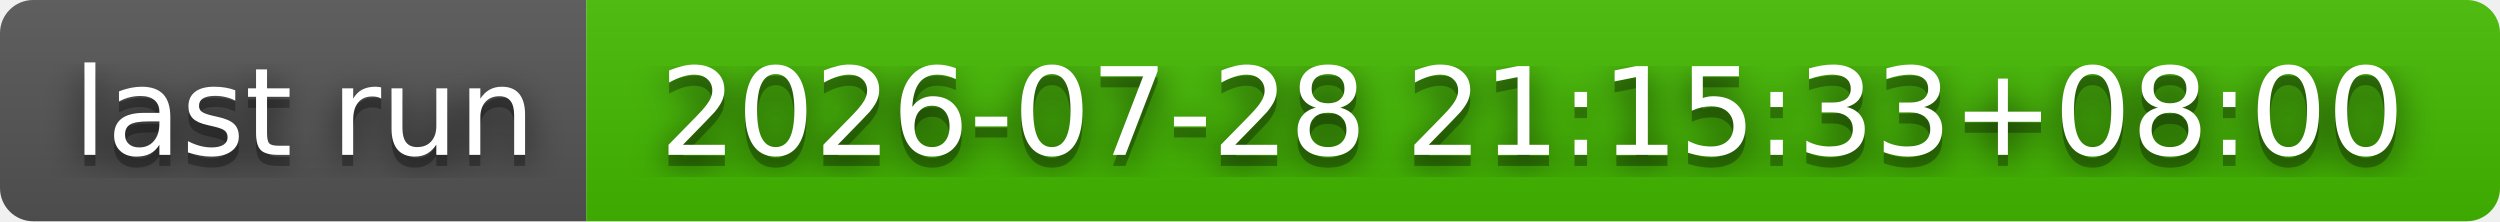
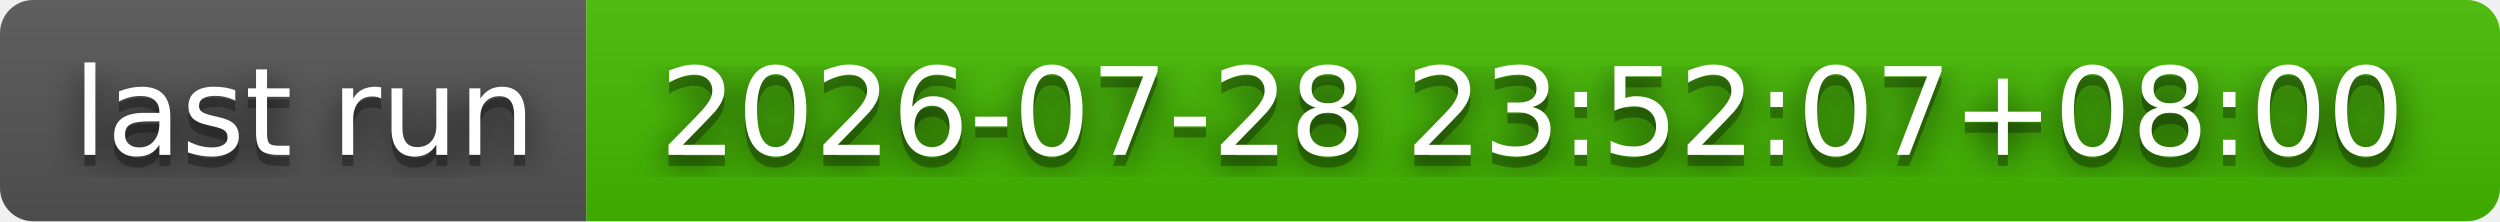
- <svg xmlns="http://www.w3.org/2000/svg" width="226" height="20" role="img" aria-label="last run: 2026-07-28 21:15:33+08:00">
+ <svg xmlns="http://www.w3.org/2000/svg" width="226" height="20" role="img" aria-label="last run: 2026-07-28 23:52:07+08:00">
  <filter id="blur">
    <feGaussianBlur stdDeviation="16" />
  </filter>
  <linearGradient id="s" x2="0" y2="100%">
    <stop offset="0" stop-color="#bbb" stop-opacity=".1" />
    <stop offset="1" stop-opacity=".1" />
  </linearGradient>
  <clipPath id="r">
    <rect width="226" height="20" rx="3" />
  </clipPath>
  <g clip-path="url(#r)">
    <rect width="53" height="20" fill="#555" />
    <rect x="53" width="173" height="20" fill="#4b0" />
    <rect width="226" height="20" fill="url(#s)" />
  </g>
  <g fill="#fff" text-anchor="middle" font-family="Verdana,Geneva,DejaVu Sans,sans-serif" text-rendering="geometricPrecision" font-size="110">
    <g transform="scale(.1)">
      <g aria-hidden="true" fill="#010101">
        <text x="275" y="150" fill-opacity=".8" filter="url(#blur)" textLength="430">last run</text>
        <text x="275" y="150" fill-opacity=".3" textLength="430">last run</text>
      </g>
      <text x="275" y="140" textLength="430">last run</text>
    </g>
    <g transform="scale(.1)">
      <g aria-hidden="true" fill="#010101">
-         <text x="1385" y="150" fill-opacity=".8" filter="url(#blur)" textLength="1630">2026-07-28 21:15:33+08:00</text>
-         <text x="1385" y="150" fill-opacity=".3" textLength="1630">2026-07-28 21:15:33+08:00</text>
+         <text x="1385" y="150" fill-opacity=".8" filter="url(#blur)" textLength="1630">2026-07-28 23:52:07+08:00</text>
+         <text x="1385" y="150" fill-opacity=".3" textLength="1630">2026-07-28 23:52:07+08:00</text>
      </g>
-       <text x="1385" y="140" textLength="1630">2026-07-28 21:15:33+08:00</text>
+       <text x="1385" y="140" textLength="1630">2026-07-28 23:52:07+08:00</text>
    </g>
  </g>
</svg>
